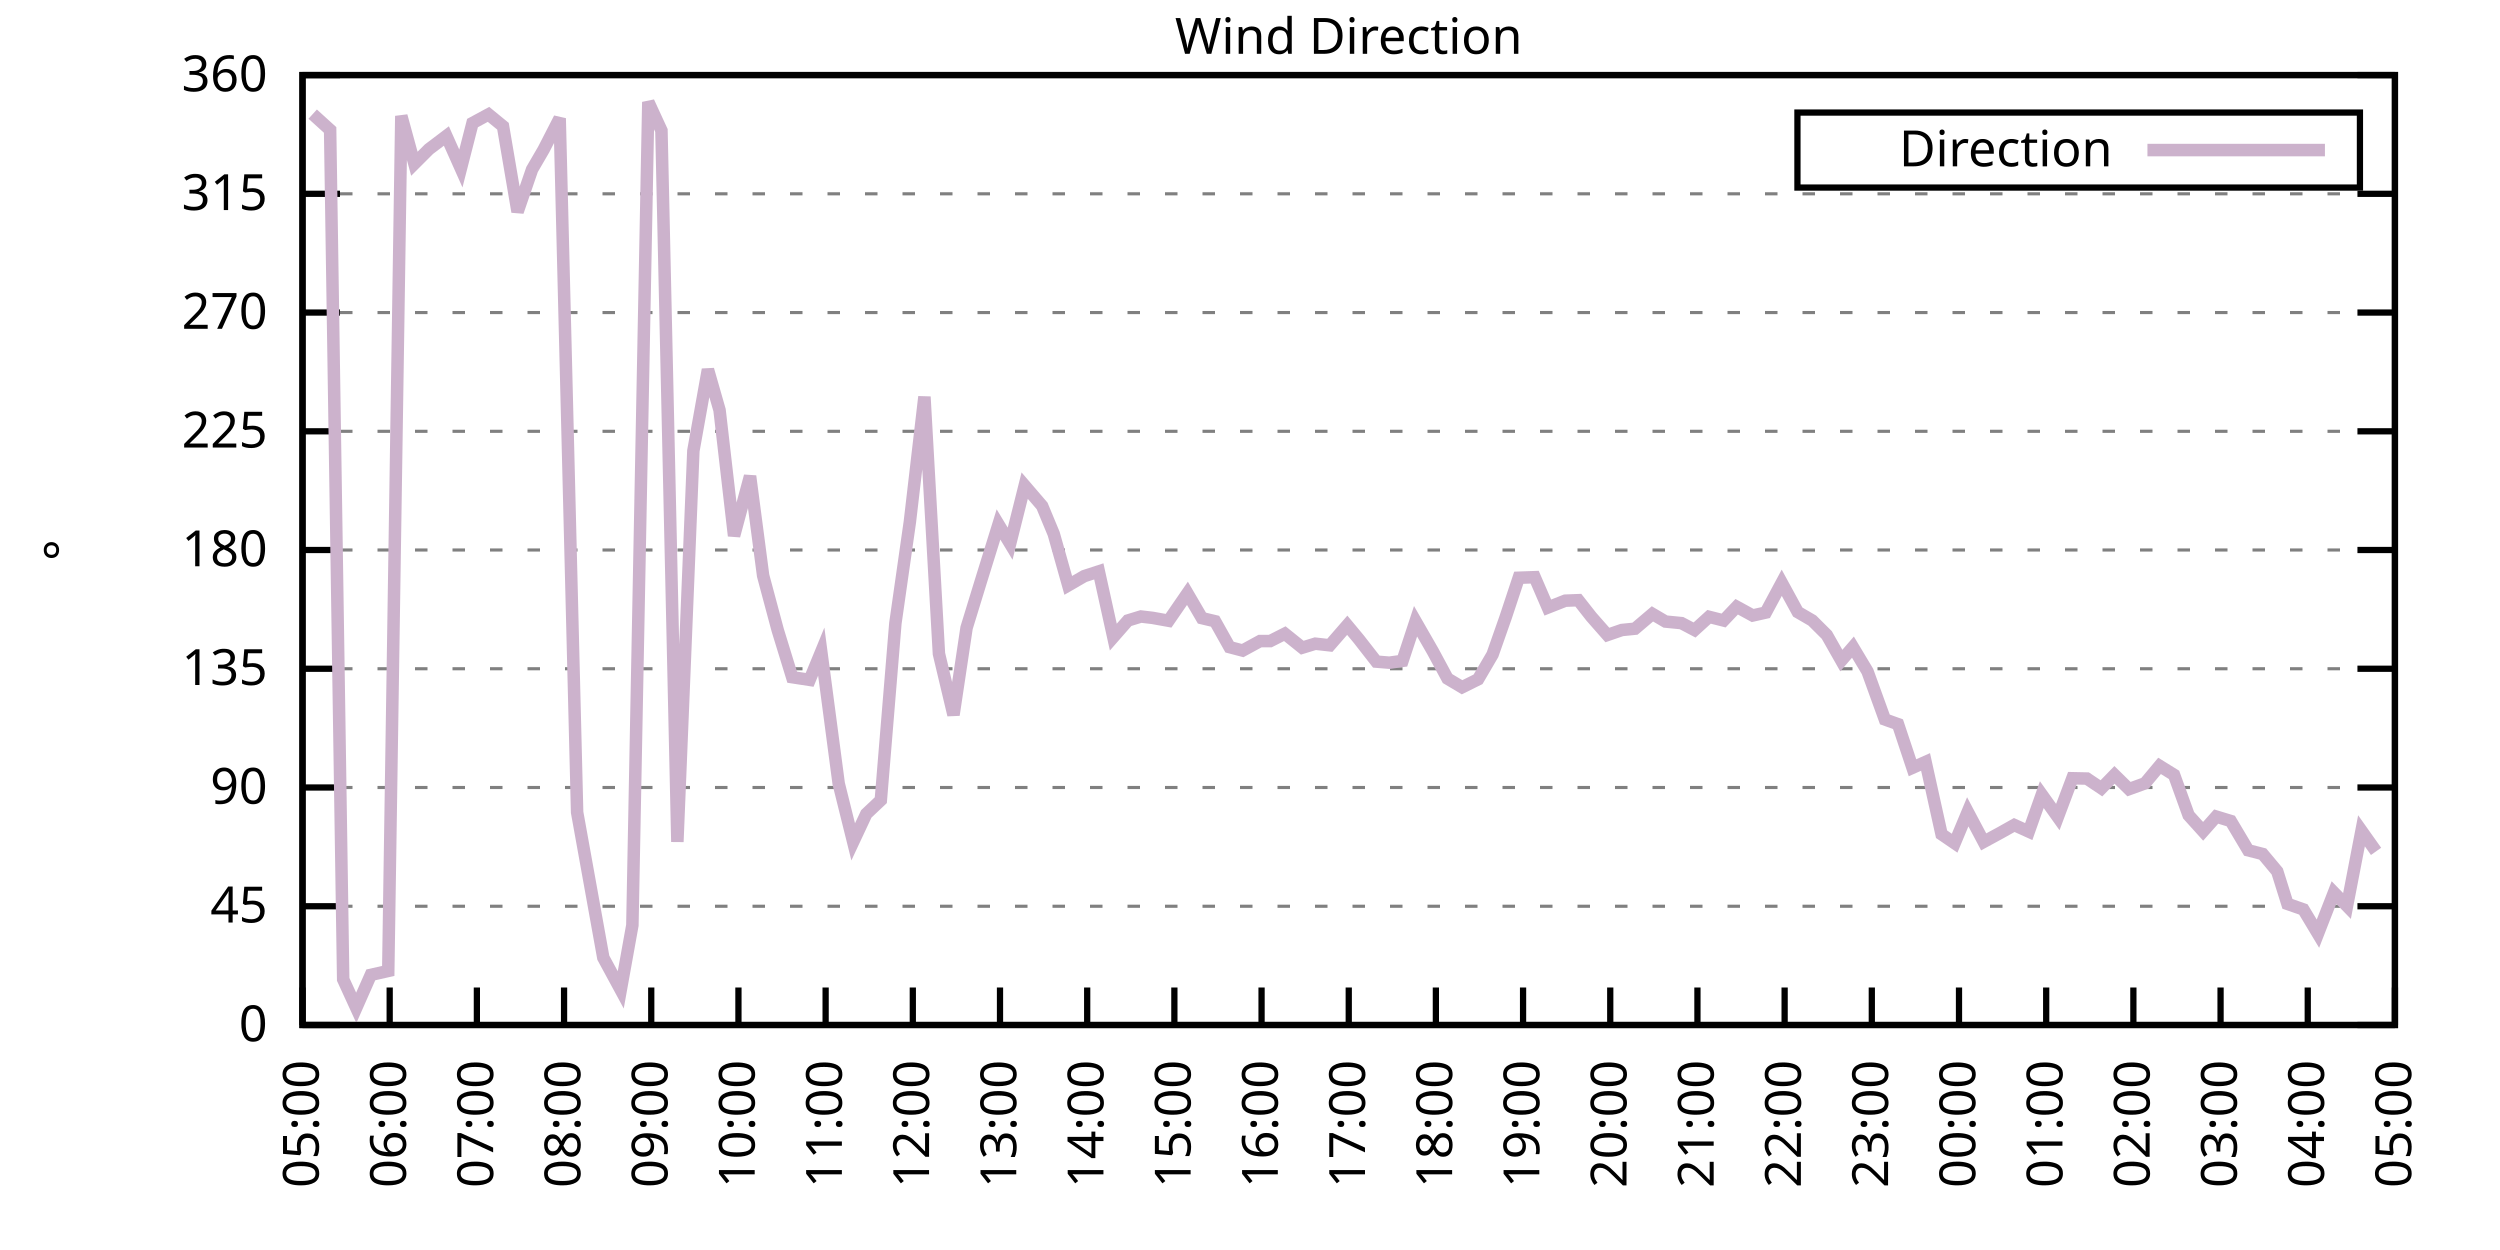
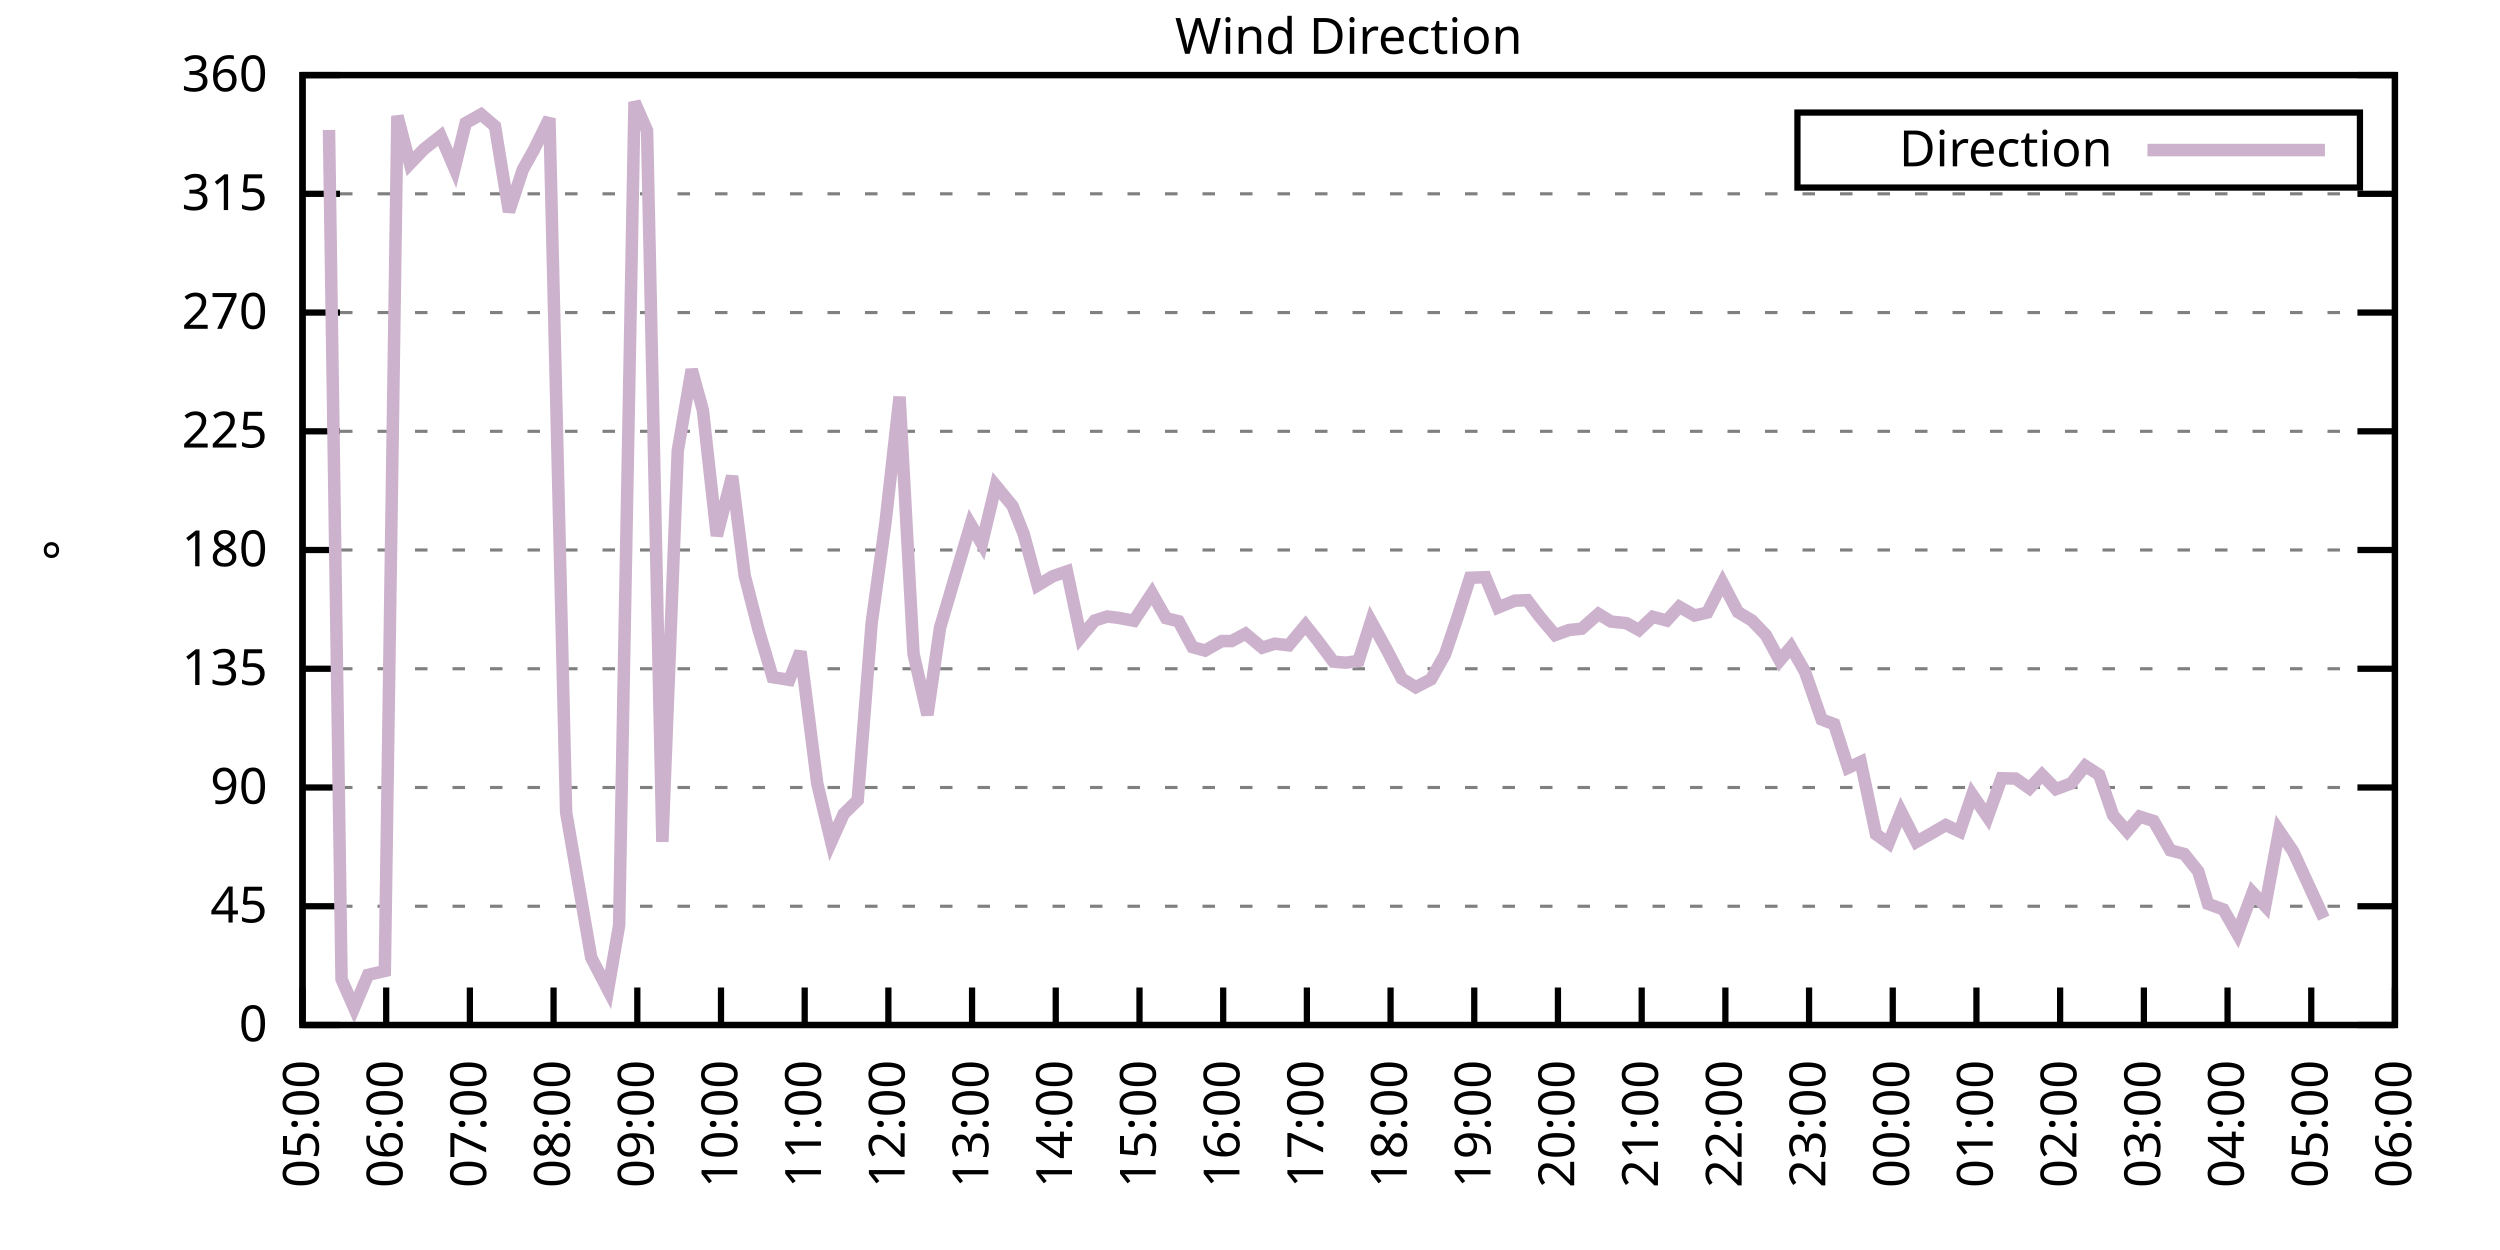
<svg xmlns="http://www.w3.org/2000/svg" xmlns:xlink="http://www.w3.org/1999/xlink" width="400" height="200" viewBox="0 0 400 200">
  <g id="gnuplot_canvas">
    <rect x="0" y="0" width="400" height="200" fill="none" />
    <defs>
      <circle id="gpDot" r="0.5" stroke-width="0.5" stroke="currentColor" />
      <path id="gpPt0" stroke-width="0.333" stroke="currentColor" d="M-1,0 h2 M0,-1 v2" />
      <path id="gpPt1" stroke-width="0.333" stroke="currentColor" d="M-1,-1 L1,1 M1,-1 L-1,1" />
      <path id="gpPt2" stroke-width="0.333" stroke="currentColor" d="M-1,0 L1,0 M0,-1 L0,1 M-1,-1 L1,1 M-1,1 L1,-1" />
      <rect id="gpPt3" stroke-width="0.333" stroke="currentColor" x="-1" y="-1" width="2" height="2" />
      <rect id="gpPt4" stroke-width="0.333" stroke="currentColor" fill="currentColor" x="-1" y="-1" width="2" height="2" />
      <circle id="gpPt5" stroke-width="0.333" stroke="currentColor" cx="0" cy="0" r="1" />
      <use xlink:href="#gpPt5" id="gpPt6" fill="currentColor" stroke="none" />
      <path id="gpPt7" stroke-width="0.333" stroke="currentColor" d="M0,-1.33 L-1.33,0.67 L1.33,0.67 z" />
      <use xlink:href="#gpPt7" id="gpPt8" fill="currentColor" stroke="none" />
      <use xlink:href="#gpPt7" id="gpPt9" stroke="currentColor" transform="rotate(180)" />
      <use xlink:href="#gpPt9" id="gpPt10" fill="currentColor" stroke="none" />
      <use xlink:href="#gpPt3" id="gpPt11" stroke="currentColor" transform="rotate(45)" />
      <use xlink:href="#gpPt11" id="gpPt12" fill="currentColor" stroke="none" />
      <path id="gpPt13" stroke-width="0.333" stroke="currentColor" d="M0,1.330 L1.265,0.411 L0.782,-1.067 L-0.782,-1.076 L-1.265,0.411 z" />
      <use xlink:href="#gpPt13" id="gpPt14" fill="currentColor" stroke="none" />
      <filter id="textbox" filterUnits="objectBoundingBox" x="0" y="0" height="1" width="1">
        <feFlood flood-color="white" flood-opacity="1" result="bgnd" />
        <feComposite in="SourceGraphic" in2="bgnd" operator="atop" />
      </filter>
      <filter id="greybox" filterUnits="objectBoundingBox" x="0" y="0" height="1" width="1">
        <feFlood flood-color="lightgrey" flood-opacity="1" result="grey" />
        <feComposite in="SourceGraphic" in2="grey" operator="atop" />
      </filter>
    </defs>
    <g fill="none" color="white" stroke="currentColor" stroke-width="1.00" stroke-linecap="butt" stroke-linejoin="miter">
</g>
    <g fill="none" color="black" stroke="currentColor" stroke-width="1.00" stroke-linecap="butt" stroke-linejoin="miter">
      <g stroke="none" shape-rendering="crispEdges">
        <polygon fill="rgb(255, 255, 255)" points="48.40,164.00 383.18,164.00 383.18,12.02 48.40,12.02 " />
      </g>
    </g>
    <g fill="none" color="black" stroke="currentColor" stroke-width="1.00" stroke-linecap="butt" stroke-linejoin="miter">
</g>
    <g fill="none" color="black" stroke="black" stroke-width="0.50" stroke-linecap="butt" stroke-linejoin="miter">
</g>
    <g fill="none" color="gray" stroke="currentColor" stroke-width="0.50" stroke-linecap="butt" stroke-linejoin="miter">
      <path stroke="gray" stroke-dasharray="2,4" class="gridline" d="M48.40,164.00 L383.19,164.00  " />
    </g>
    <g fill="none" color="gray" stroke="gray" stroke-width="1.00" stroke-linecap="butt" stroke-linejoin="miter">
</g>
    <g fill="none" color="black" stroke="currentColor" stroke-width="1.00" stroke-linecap="butt" stroke-linejoin="miter">
      <path stroke="black" d="M48.40,164.00 L54.40,164.00 M383.19,164.00 L377.19,164.00  " />
      <g transform="translate(42.80,166.60)" stroke="none" fill="black" font-family="Sans" font-size="8.00" text-anchor="end">
        <text>
          <tspan font-family="Sans"> 0</tspan>
        </text>
      </g>
    </g>
    <g fill="none" color="black" stroke="currentColor" stroke-width="1.00" stroke-linecap="butt" stroke-linejoin="miter">
</g>
    <g fill="none" color="black" stroke="black" stroke-width="0.50" stroke-linecap="butt" stroke-linejoin="miter">
</g>
    <g fill="none" color="gray" stroke="currentColor" stroke-width="0.50" stroke-linecap="butt" stroke-linejoin="miter">
      <path stroke="gray" stroke-dasharray="2,4" class="gridline" d="M48.40,145.00 L383.19,145.00  " />
    </g>
    <g fill="none" color="gray" stroke="gray" stroke-width="1.00" stroke-linecap="butt" stroke-linejoin="miter">
</g>
    <g fill="none" color="black" stroke="currentColor" stroke-width="1.00" stroke-linecap="butt" stroke-linejoin="miter">
      <path stroke="black" d="M48.40,145.00 L54.40,145.00 M383.19,145.00 L377.19,145.00  " />
      <g transform="translate(42.80,147.60)" stroke="none" fill="black" font-family="Sans" font-size="8.00" text-anchor="end">
        <text>
          <tspan font-family="Sans"> 45</tspan>
        </text>
      </g>
    </g>
    <g fill="none" color="black" stroke="currentColor" stroke-width="1.00" stroke-linecap="butt" stroke-linejoin="miter">
</g>
    <g fill="none" color="black" stroke="black" stroke-width="0.50" stroke-linecap="butt" stroke-linejoin="miter">
</g>
    <g fill="none" color="gray" stroke="currentColor" stroke-width="0.50" stroke-linecap="butt" stroke-linejoin="miter">
      <path stroke="gray" stroke-dasharray="2,4" class="gridline" d="M48.40,126.00 L383.19,126.00  " />
    </g>
    <g fill="none" color="gray" stroke="gray" stroke-width="1.00" stroke-linecap="butt" stroke-linejoin="miter">
</g>
    <g fill="none" color="black" stroke="currentColor" stroke-width="1.00" stroke-linecap="butt" stroke-linejoin="miter">
      <path stroke="black" d="M48.40,126.00 L54.40,126.00 M383.19,126.00 L377.19,126.00  " />
      <g transform="translate(42.80,128.60)" stroke="none" fill="black" font-family="Sans" font-size="8.00" text-anchor="end">
        <text>
          <tspan font-family="Sans"> 90</tspan>
        </text>
      </g>
    </g>
    <g fill="none" color="black" stroke="currentColor" stroke-width="1.00" stroke-linecap="butt" stroke-linejoin="miter">
</g>
    <g fill="none" color="black" stroke="black" stroke-width="0.50" stroke-linecap="butt" stroke-linejoin="miter">
</g>
    <g fill="none" color="gray" stroke="currentColor" stroke-width="0.50" stroke-linecap="butt" stroke-linejoin="miter">
      <path stroke="gray" stroke-dasharray="2,4" class="gridline" d="M48.40,107.00 L383.19,107.00  " />
    </g>
    <g fill="none" color="gray" stroke="gray" stroke-width="1.00" stroke-linecap="butt" stroke-linejoin="miter">
</g>
    <g fill="none" color="black" stroke="currentColor" stroke-width="1.00" stroke-linecap="butt" stroke-linejoin="miter">
      <path stroke="black" d="M48.40,107.00 L54.40,107.00 M383.19,107.00 L377.19,107.00  " />
      <g transform="translate(42.80,109.60)" stroke="none" fill="black" font-family="Sans" font-size="8.00" text-anchor="end">
        <text>
          <tspan font-family="Sans"> 135</tspan>
        </text>
      </g>
    </g>
    <g fill="none" color="black" stroke="currentColor" stroke-width="1.00" stroke-linecap="butt" stroke-linejoin="miter">
</g>
    <g fill="none" color="black" stroke="black" stroke-width="0.50" stroke-linecap="butt" stroke-linejoin="miter">
</g>
    <g fill="none" color="gray" stroke="currentColor" stroke-width="0.50" stroke-linecap="butt" stroke-linejoin="miter">
      <path stroke="gray" stroke-dasharray="2,4" class="gridline" d="M48.40,88.00 L383.19,88.00  " />
    </g>
    <g fill="none" color="gray" stroke="gray" stroke-width="1.00" stroke-linecap="butt" stroke-linejoin="miter">
</g>
    <g fill="none" color="black" stroke="currentColor" stroke-width="1.00" stroke-linecap="butt" stroke-linejoin="miter">
      <path stroke="black" d="M48.40,88.00 L54.40,88.00 M383.19,88.00 L377.19,88.00  " />
      <g transform="translate(42.80,90.60)" stroke="none" fill="black" font-family="Sans" font-size="8.00" text-anchor="end">
        <text>
          <tspan font-family="Sans"> 180</tspan>
        </text>
      </g>
    </g>
    <g fill="none" color="black" stroke="currentColor" stroke-width="1.00" stroke-linecap="butt" stroke-linejoin="miter">
</g>
    <g fill="none" color="black" stroke="black" stroke-width="0.50" stroke-linecap="butt" stroke-linejoin="miter">
</g>
    <g fill="none" color="gray" stroke="currentColor" stroke-width="0.50" stroke-linecap="butt" stroke-linejoin="miter">
      <path stroke="gray" stroke-dasharray="2,4" class="gridline" d="M48.40,69.01 L383.19,69.01  " />
    </g>
    <g fill="none" color="gray" stroke="gray" stroke-width="1.00" stroke-linecap="butt" stroke-linejoin="miter">
</g>
    <g fill="none" color="black" stroke="currentColor" stroke-width="1.00" stroke-linecap="butt" stroke-linejoin="miter">
      <path stroke="black" d="M48.40,69.01 L54.40,69.01 M383.19,69.01 L377.19,69.01  " />
      <g transform="translate(42.80,71.61)" stroke="none" fill="black" font-family="Sans" font-size="8.00" text-anchor="end">
        <text>
          <tspan font-family="Sans"> 225</tspan>
        </text>
      </g>
    </g>
    <g fill="none" color="black" stroke="currentColor" stroke-width="1.00" stroke-linecap="butt" stroke-linejoin="miter">
</g>
    <g fill="none" color="black" stroke="black" stroke-width="0.50" stroke-linecap="butt" stroke-linejoin="miter">
</g>
    <g fill="none" color="gray" stroke="currentColor" stroke-width="0.50" stroke-linecap="butt" stroke-linejoin="miter">
      <path stroke="gray" stroke-dasharray="2,4" class="gridline" d="M48.40,50.01 L383.19,50.01  " />
    </g>
    <g fill="none" color="gray" stroke="gray" stroke-width="1.00" stroke-linecap="butt" stroke-linejoin="miter">
</g>
    <g fill="none" color="black" stroke="currentColor" stroke-width="1.00" stroke-linecap="butt" stroke-linejoin="miter">
      <path stroke="black" d="M48.40,50.01 L54.40,50.01 M383.19,50.01 L377.19,50.01  " />
      <g transform="translate(42.80,52.61)" stroke="none" fill="black" font-family="Sans" font-size="8.00" text-anchor="end">
        <text>
          <tspan font-family="Sans"> 270</tspan>
        </text>
      </g>
    </g>
    <g fill="none" color="black" stroke="currentColor" stroke-width="1.00" stroke-linecap="butt" stroke-linejoin="miter">
</g>
    <g fill="none" color="black" stroke="black" stroke-width="0.50" stroke-linecap="butt" stroke-linejoin="miter">
</g>
    <g fill="none" color="gray" stroke="currentColor" stroke-width="0.50" stroke-linecap="butt" stroke-linejoin="miter">
      <path stroke="gray" stroke-dasharray="2,4" class="gridline" d="M48.40,31.01 L383.19,31.01  " />
    </g>
    <g fill="none" color="gray" stroke="gray" stroke-width="1.00" stroke-linecap="butt" stroke-linejoin="miter">
</g>
    <g fill="none" color="black" stroke="currentColor" stroke-width="1.00" stroke-linecap="butt" stroke-linejoin="miter">
      <path stroke="black" d="M48.40,31.01 L54.40,31.01 M383.19,31.01 L377.19,31.01  " />
      <g transform="translate(42.80,33.61)" stroke="none" fill="black" font-family="Sans" font-size="8.00" text-anchor="end">
        <text>
          <tspan font-family="Sans"> 315</tspan>
        </text>
      </g>
    </g>
    <g fill="none" color="black" stroke="currentColor" stroke-width="1.00" stroke-linecap="butt" stroke-linejoin="miter">
</g>
    <g fill="none" color="black" stroke="black" stroke-width="0.50" stroke-linecap="butt" stroke-linejoin="miter">
</g>
    <g fill="none" color="gray" stroke="currentColor" stroke-width="0.50" stroke-linecap="butt" stroke-linejoin="miter">
      <path stroke="gray" stroke-dasharray="2,4" class="gridline" d="M48.40,12.01 L383.19,12.01  " />
    </g>
    <g fill="none" color="gray" stroke="gray" stroke-width="1.00" stroke-linecap="butt" stroke-linejoin="miter">
</g>
    <g fill="none" color="black" stroke="currentColor" stroke-width="1.00" stroke-linecap="butt" stroke-linejoin="miter">
      <path stroke="black" d="M48.40,12.01 L54.40,12.01 M383.19,12.01 L377.19,12.01  " />
      <g transform="translate(42.80,14.61)" stroke="none" fill="black" font-family="Sans" font-size="8.00" text-anchor="end">
        <text>
          <tspan font-family="Sans"> 360</tspan>
        </text>
      </g>
    </g>
    <g fill="none" color="black" stroke="currentColor" stroke-width="1.00" stroke-linecap="butt" stroke-linejoin="miter">
      <path stroke="black" d="M48.40,164.00 L48.40,158.00  " />
      <g transform="translate(51.00,169.60) rotate(270.00)" stroke="none" fill="black" font-family="Sans" font-size="8.00" text-anchor="end">
        <text>
          <tspan font-family="Sans">05:00</tspan>
        </text>
      </g>
    </g>
    <g fill="none" color="black" stroke="currentColor" stroke-width="1.00" stroke-linecap="butt" stroke-linejoin="miter">
-       <path stroke="black" d="M62.35,164.00 L62.35,158.00  " />
-       <g transform="translate(64.95,169.60) rotate(270.00)" stroke="none" fill="black" font-family="Sans" font-size="8.00" text-anchor="end">
+       <path stroke="black" d="M61.79,164.00 L61.79,158.00  " />
+       <g transform="translate(64.39,169.60) rotate(270.00)" stroke="none" fill="black" font-family="Sans" font-size="8.00" text-anchor="end">
        <text>
          <tspan font-family="Sans">06:00</tspan>
        </text>
      </g>
    </g>
    <g fill="none" color="black" stroke="currentColor" stroke-width="1.00" stroke-linecap="butt" stroke-linejoin="miter">
-       <path stroke="black" d="M76.30,164.00 L76.30,158.00  " />
-       <g transform="translate(78.90,169.60) rotate(270.00)" stroke="none" fill="black" font-family="Sans" font-size="8.00" text-anchor="end">
+       <path stroke="black" d="M75.18,164.00 L75.18,158.00  " />
+       <g transform="translate(77.78,169.60) rotate(270.00)" stroke="none" fill="black" font-family="Sans" font-size="8.00" text-anchor="end">
        <text>
          <tspan font-family="Sans">07:00</tspan>
        </text>
      </g>
    </g>
    <g fill="none" color="black" stroke="currentColor" stroke-width="1.00" stroke-linecap="butt" stroke-linejoin="miter">
-       <path stroke="black" d="M90.25,164.00 L90.25,158.00  " />
-       <g transform="translate(92.85,169.60) rotate(270.00)" stroke="none" fill="black" font-family="Sans" font-size="8.00" text-anchor="end">
+       <path stroke="black" d="M88.57,164.00 L88.57,158.00  " />
+       <g transform="translate(91.17,169.60) rotate(270.00)" stroke="none" fill="black" font-family="Sans" font-size="8.00" text-anchor="end">
        <text>
          <tspan font-family="Sans">08:00</tspan>
        </text>
      </g>
    </g>
    <g fill="none" color="black" stroke="currentColor" stroke-width="1.00" stroke-linecap="butt" stroke-linejoin="miter">
-       <path stroke="black" d="M104.20,164.00 L104.20,158.00  " />
-       <g transform="translate(106.80,169.60) rotate(270.00)" stroke="none" fill="black" font-family="Sans" font-size="8.00" text-anchor="end">
+       <path stroke="black" d="M101.97,164.00 L101.97,158.00  " />
+       <g transform="translate(104.57,169.60) rotate(270.00)" stroke="none" fill="black" font-family="Sans" font-size="8.00" text-anchor="end">
        <text>
          <tspan font-family="Sans">09:00</tspan>
        </text>
      </g>
    </g>
    <g fill="none" color="black" stroke="currentColor" stroke-width="1.00" stroke-linecap="butt" stroke-linejoin="miter">
-       <path stroke="black" d="M118.15,164.00 L118.15,158.00  " />
-       <g transform="translate(120.75,169.60) rotate(270.00)" stroke="none" fill="black" font-family="Sans" font-size="8.00" text-anchor="end">
+       <path stroke="black" d="M115.36,164.00 L115.36,158.00  " />
+       <g transform="translate(117.96,169.60) rotate(270.00)" stroke="none" fill="black" font-family="Sans" font-size="8.00" text-anchor="end">
        <text>
          <tspan font-family="Sans">10:00</tspan>
        </text>
      </g>
    </g>
    <g fill="none" color="black" stroke="currentColor" stroke-width="1.00" stroke-linecap="butt" stroke-linejoin="miter">
-       <path stroke="black" d="M132.10,164.00 L132.10,158.00  " />
-       <g transform="translate(134.70,169.60) rotate(270.00)" stroke="none" fill="black" font-family="Sans" font-size="8.00" text-anchor="end">
+       <path stroke="black" d="M128.75,164.00 L128.75,158.00  " />
+       <g transform="translate(131.35,169.60) rotate(270.00)" stroke="none" fill="black" font-family="Sans" font-size="8.00" text-anchor="end">
        <text>
          <tspan font-family="Sans">11:00</tspan>
        </text>
      </g>
    </g>
    <g fill="none" color="black" stroke="currentColor" stroke-width="1.00" stroke-linecap="butt" stroke-linejoin="miter">
-       <path stroke="black" d="M146.05,164.00 L146.05,158.00  " />
-       <g transform="translate(148.65,169.60) rotate(270.00)" stroke="none" fill="black" font-family="Sans" font-size="8.00" text-anchor="end">
+       <path stroke="black" d="M142.14,164.00 L142.14,158.00  " />
+       <g transform="translate(144.74,169.60) rotate(270.00)" stroke="none" fill="black" font-family="Sans" font-size="8.00" text-anchor="end">
        <text>
          <tspan font-family="Sans">12:00</tspan>
        </text>
      </g>
    </g>
    <g fill="none" color="black" stroke="currentColor" stroke-width="1.00" stroke-linecap="butt" stroke-linejoin="miter">
-       <path stroke="black" d="M160.00,164.00 L160.00,158.00  " />
-       <g transform="translate(162.60,169.60) rotate(270.00)" stroke="none" fill="black" font-family="Sans" font-size="8.00" text-anchor="end">
+       <path stroke="black" d="M155.53,164.00 L155.53,158.00  " />
+       <g transform="translate(158.13,169.60) rotate(270.00)" stroke="none" fill="black" font-family="Sans" font-size="8.00" text-anchor="end">
        <text>
          <tspan font-family="Sans">13:00</tspan>
        </text>
      </g>
    </g>
    <g fill="none" color="black" stroke="currentColor" stroke-width="1.00" stroke-linecap="butt" stroke-linejoin="miter">
-       <path stroke="black" d="M173.95,164.00 L173.95,158.00  " />
-       <g transform="translate(176.55,169.60) rotate(270.00)" stroke="none" fill="black" font-family="Sans" font-size="8.00" text-anchor="end">
+       <path stroke="black" d="M168.92,164.00 L168.92,158.00  " />
+       <g transform="translate(171.52,169.60) rotate(270.00)" stroke="none" fill="black" font-family="Sans" font-size="8.00" text-anchor="end">
        <text>
          <tspan font-family="Sans">14:00</tspan>
        </text>
      </g>
    </g>
    <g fill="none" color="black" stroke="currentColor" stroke-width="1.00" stroke-linecap="butt" stroke-linejoin="miter">
-       <path stroke="black" d="M187.90,164.00 L187.90,158.00  " />
-       <g transform="translate(190.50,169.60) rotate(270.00)" stroke="none" fill="black" font-family="Sans" font-size="8.00" text-anchor="end">
+       <path stroke="black" d="M182.32,164.00 L182.32,158.00  " />
+       <g transform="translate(184.92,169.60) rotate(270.00)" stroke="none" fill="black" font-family="Sans" font-size="8.00" text-anchor="end">
        <text>
          <tspan font-family="Sans">15:00</tspan>
        </text>
      </g>
    </g>
    <g fill="none" color="black" stroke="currentColor" stroke-width="1.00" stroke-linecap="butt" stroke-linejoin="miter">
-       <path stroke="black" d="M201.85,164.00 L201.85,158.00  " />
-       <g transform="translate(204.45,169.60) rotate(270.00)" stroke="none" fill="black" font-family="Sans" font-size="8.00" text-anchor="end">
+       <path stroke="black" d="M195.71,164.00 L195.71,158.00  " />
+       <g transform="translate(198.31,169.60) rotate(270.00)" stroke="none" fill="black" font-family="Sans" font-size="8.00" text-anchor="end">
        <text>
          <tspan font-family="Sans">16:00</tspan>
        </text>
      </g>
    </g>
    <g fill="none" color="black" stroke="currentColor" stroke-width="1.00" stroke-linecap="butt" stroke-linejoin="miter">
-       <path stroke="black" d="M215.80,164.00 L215.80,158.00  " />
-       <g transform="translate(218.40,169.60) rotate(270.00)" stroke="none" fill="black" font-family="Sans" font-size="8.00" text-anchor="end">
+       <path stroke="black" d="M209.10,164.00 L209.10,158.00  " />
+       <g transform="translate(211.70,169.60) rotate(270.00)" stroke="none" fill="black" font-family="Sans" font-size="8.00" text-anchor="end">
        <text>
          <tspan font-family="Sans">17:00</tspan>
        </text>
      </g>
    </g>
    <g fill="none" color="black" stroke="currentColor" stroke-width="1.00" stroke-linecap="butt" stroke-linejoin="miter">
-       <path stroke="black" d="M229.74,164.00 L229.74,158.00  " />
-       <g transform="translate(232.34,169.60) rotate(270.00)" stroke="none" fill="black" font-family="Sans" font-size="8.00" text-anchor="end">
+       <path stroke="black" d="M222.49,164.00 L222.49,158.00  " />
+       <g transform="translate(225.09,169.60) rotate(270.00)" stroke="none" fill="black" font-family="Sans" font-size="8.00" text-anchor="end">
        <text>
          <tspan font-family="Sans">18:00</tspan>
        </text>
      </g>
    </g>
    <g fill="none" color="black" stroke="currentColor" stroke-width="1.00" stroke-linecap="butt" stroke-linejoin="miter">
-       <path stroke="black" d="M243.69,164.00 L243.69,158.00  " />
-       <g transform="translate(246.29,169.60) rotate(270.00)" stroke="none" fill="black" font-family="Sans" font-size="8.00" text-anchor="end">
+       <path stroke="black" d="M235.88,164.00 L235.88,158.00  " />
+       <g transform="translate(238.48,169.60) rotate(270.00)" stroke="none" fill="black" font-family="Sans" font-size="8.00" text-anchor="end">
        <text>
          <tspan font-family="Sans">19:00</tspan>
        </text>
      </g>
    </g>
    <g fill="none" color="black" stroke="currentColor" stroke-width="1.00" stroke-linecap="butt" stroke-linejoin="miter">
-       <path stroke="black" d="M257.64,164.00 L257.64,158.00  " />
-       <g transform="translate(260.24,169.60) rotate(270.00)" stroke="none" fill="black" font-family="Sans" font-size="8.00" text-anchor="end">
+       <path stroke="black" d="M249.27,164.00 L249.27,158.00  " />
+       <g transform="translate(251.87,169.60) rotate(270.00)" stroke="none" fill="black" font-family="Sans" font-size="8.00" text-anchor="end">
        <text>
          <tspan font-family="Sans">20:00</tspan>
        </text>
      </g>
    </g>
    <g fill="none" color="black" stroke="currentColor" stroke-width="1.00" stroke-linecap="butt" stroke-linejoin="miter">
-       <path stroke="black" d="M271.59,164.00 L271.59,158.00  " />
-       <g transform="translate(274.19,169.60) rotate(270.00)" stroke="none" fill="black" font-family="Sans" font-size="8.00" text-anchor="end">
+       <path stroke="black" d="M262.67,164.00 L262.67,158.00  " />
+       <g transform="translate(265.27,169.60) rotate(270.00)" stroke="none" fill="black" font-family="Sans" font-size="8.00" text-anchor="end">
        <text>
          <tspan font-family="Sans">21:00</tspan>
        </text>
      </g>
    </g>
    <g fill="none" color="black" stroke="currentColor" stroke-width="1.00" stroke-linecap="butt" stroke-linejoin="miter">
-       <path stroke="black" d="M285.54,164.00 L285.54,158.00  " />
-       <g transform="translate(288.14,169.60) rotate(270.00)" stroke="none" fill="black" font-family="Sans" font-size="8.00" text-anchor="end">
+       <path stroke="black" d="M276.06,164.00 L276.06,158.00  " />
+       <g transform="translate(278.66,169.60) rotate(270.00)" stroke="none" fill="black" font-family="Sans" font-size="8.00" text-anchor="end">
        <text>
          <tspan font-family="Sans">22:00</tspan>
        </text>
      </g>
    </g>
    <g fill="none" color="black" stroke="currentColor" stroke-width="1.00" stroke-linecap="butt" stroke-linejoin="miter">
-       <path stroke="black" d="M299.49,164.00 L299.49,158.00  " />
-       <g transform="translate(302.09,169.60) rotate(270.00)" stroke="none" fill="black" font-family="Sans" font-size="8.00" text-anchor="end">
+       <path stroke="black" d="M289.45,164.00 L289.45,158.00  " />
+       <g transform="translate(292.05,169.60) rotate(270.00)" stroke="none" fill="black" font-family="Sans" font-size="8.00" text-anchor="end">
        <text>
          <tspan font-family="Sans">23:00</tspan>
        </text>
      </g>
    </g>
    <g fill="none" color="black" stroke="currentColor" stroke-width="1.00" stroke-linecap="butt" stroke-linejoin="miter">
-       <path stroke="black" d="M313.44,164.00 L313.44,158.00  " />
-       <g transform="translate(316.04,169.60) rotate(270.00)" stroke="none" fill="black" font-family="Sans" font-size="8.00" text-anchor="end">
+       <path stroke="black" d="M302.84,164.00 L302.84,158.00  " />
+       <g transform="translate(305.44,169.60) rotate(270.00)" stroke="none" fill="black" font-family="Sans" font-size="8.00" text-anchor="end">
        <text>
          <tspan font-family="Sans">00:00</tspan>
        </text>
      </g>
    </g>
    <g fill="none" color="black" stroke="currentColor" stroke-width="1.00" stroke-linecap="butt" stroke-linejoin="miter">
-       <path stroke="black" d="M327.39,164.00 L327.39,158.00  " />
-       <g transform="translate(329.99,169.60) rotate(270.00)" stroke="none" fill="black" font-family="Sans" font-size="8.00" text-anchor="end">
+       <path stroke="black" d="M316.23,164.00 L316.23,158.00  " />
+       <g transform="translate(318.83,169.60) rotate(270.00)" stroke="none" fill="black" font-family="Sans" font-size="8.00" text-anchor="end">
        <text>
          <tspan font-family="Sans">01:00</tspan>
        </text>
      </g>
    </g>
    <g fill="none" color="black" stroke="currentColor" stroke-width="1.00" stroke-linecap="butt" stroke-linejoin="miter">
-       <path stroke="black" d="M341.34,164.00 L341.34,158.00  " />
-       <g transform="translate(343.94,169.60) rotate(270.00)" stroke="none" fill="black" font-family="Sans" font-size="8.00" text-anchor="end">
+       <path stroke="black" d="M329.62,164.00 L329.62,158.00  " />
+       <g transform="translate(332.22,169.60) rotate(270.00)" stroke="none" fill="black" font-family="Sans" font-size="8.00" text-anchor="end">
        <text>
          <tspan font-family="Sans">02:00</tspan>
        </text>
      </g>
    </g>
    <g fill="none" color="black" stroke="currentColor" stroke-width="1.00" stroke-linecap="butt" stroke-linejoin="miter">
-       <path stroke="black" d="M355.29,164.00 L355.29,158.00  " />
-       <g transform="translate(357.89,169.60) rotate(270.00)" stroke="none" fill="black" font-family="Sans" font-size="8.00" text-anchor="end">
+       <path stroke="black" d="M343.02,164.00 L343.02,158.00  " />
+       <g transform="translate(345.62,169.60) rotate(270.00)" stroke="none" fill="black" font-family="Sans" font-size="8.00" text-anchor="end">
        <text>
          <tspan font-family="Sans">03:00</tspan>
        </text>
      </g>
    </g>
    <g fill="none" color="black" stroke="currentColor" stroke-width="1.00" stroke-linecap="butt" stroke-linejoin="miter">
-       <path stroke="black" d="M369.24,164.00 L369.24,158.00  " />
-       <g transform="translate(371.84,169.60) rotate(270.00)" stroke="none" fill="black" font-family="Sans" font-size="8.00" text-anchor="end">
+       <path stroke="black" d="M356.41,164.00 L356.41,158.00  " />
+       <g transform="translate(359.01,169.60) rotate(270.00)" stroke="none" fill="black" font-family="Sans" font-size="8.00" text-anchor="end">
        <text>
          <tspan font-family="Sans">04:00</tspan>
+         </text>
+       </g>
+     </g>
+     <g fill="none" color="black" stroke="currentColor" stroke-width="1.00" stroke-linecap="butt" stroke-linejoin="miter">
+       <path stroke="black" d="M369.80,164.00 L369.80,158.00  " />
+       <g transform="translate(372.40,169.60) rotate(270.00)" stroke="none" fill="black" font-family="Sans" font-size="8.00" text-anchor="end">
+         <text>
+           <tspan font-family="Sans">05:00</tspan>
        </text>
      </g>
    </g>
    <g fill="none" color="black" stroke="currentColor" stroke-width="1.00" stroke-linecap="butt" stroke-linejoin="miter">
      <path stroke="black" d="M383.19,164.00 L383.19,158.00  " />
      <g transform="translate(385.79,169.60) rotate(270.00)" stroke="none" fill="black" font-family="Sans" font-size="8.00" text-anchor="end">
        <text>
-           <tspan font-family="Sans">05:00</tspan>
+           <tspan font-family="Sans">06:00</tspan>
        </text>
      </g>
    </g>
    <g fill="none" color="black" stroke="currentColor" stroke-width="1.00" stroke-linecap="butt" stroke-linejoin="miter">
</g>
    <g fill="none" color="black" stroke="currentColor" stroke-width="1.00" stroke-linecap="butt" stroke-linejoin="miter">
      <path stroke="black" d="M48.40,12.01 L48.40,164.00 L383.19,164.00 L383.19,12.01 L48.40,12.01 Z  " />
    </g>
    <g fill="none" color="black" stroke="currentColor" stroke-width="1.00" stroke-linecap="butt" stroke-linejoin="miter">
</g>
    <g fill="none" color="black" stroke="currentColor" stroke-width="1.00" stroke-linecap="butt" stroke-linejoin="miter">
      <path stroke="black" d="M287.59,30.01 L287.59,18.01 L377.59,18.01 L377.59,30.01 L287.59,30.01 Z  " />
    </g>
    <g id="Wind_direction_plot_1">
      <g fill="none" color="white" stroke="black" stroke-width="2.00" stroke-linecap="butt" stroke-linejoin="miter">
</g>
      <g fill="none" color="black" stroke="currentColor" stroke-width="2.00" stroke-linecap="butt" stroke-linejoin="miter">
        <g transform="translate(337.99,26.61)" stroke="none" fill="black" font-family="Sans" font-size="8.00" text-anchor="end">
          <text>
            <tspan font-family="Sans">Direction</tspan>
          </text>
        </g>
      </g>
      <g fill="none" color="black" stroke="currentColor" stroke-width="2.00" stroke-linecap="butt" stroke-linejoin="miter">
-         <path stroke="rgb(204, 178, 204)" d="M343.59,24.01 L371.99,24.01 M50.03,18.26 L52.82,20.79 L54.91,156.70 L57.00,161.26 L59.33,155.98 L62.12,155.35   L64.21,18.55 L66.30,26.20 L68.63,23.87 L71.42,21.76 L73.74,26.96 L75.60,19.69 L78.16,18.30 L80.48,20.20   L82.81,33.88 L85.13,27.12 L86.99,23.92 L89.55,18.93 L92.34,129.97 L96.53,153.23 L99.32,158.38 L101.18,148.04   L103.73,16.32 L105.83,20.88 L108.38,134.70 L110.94,72.13 L113.27,59.13 L115.13,65.63 L117.45,85.73 L120.01,76.18   L122.10,92.10 L124.43,100.80 L126.75,108.35 L129.54,108.78 L131.40,104.26 L134.19,125.37 L136.51,134.70 L138.61,130.22   L140.93,128.03 L143.26,99.74 L145.58,83.49 L147.91,63.48 L150.23,104.60 L152.56,114.39 L154.65,100.46 L156.97,92.90   L159.76,83.91 L161.62,86.99 L163.95,77.70 L166.74,80.95 L168.60,85.43 L170.92,93.66 L173.48,92.18 L175.81,91.42   L178.13,101.94 L180.46,99.28 L182.55,98.64 L184.41,98.86 L186.97,99.32 L189.99,94.93 L192.31,98.90 L194.41,99.40   L196.73,103.54 L198.82,104.09 L201.61,102.57 L203.24,102.57 L205.57,101.39 L208.36,103.63 L210.45,102.99 L212.77,103.25   L215.56,100.04 L217.42,102.28 L220.21,105.86 L222.30,106.03 L224.40,105.74 L226.49,99.40 L229.28,104.26 L231.60,108.57   L233.93,109.96 L236.49,108.69 L238.81,104.72 L240.90,98.77 L243.00,92.44 L245.55,92.35 L247.65,97.21 L250.44,96.11   L252.53,96.03 L254.62,98.69 L257.18,101.60 L259.50,100.80 L261.60,100.59 L264.39,98.22 L266.48,99.45 L269.04,99.70   L271.13,100.80 L273.45,98.69 L275.78,99.28 L277.87,97.08 L280.43,98.48 L282.52,98.01 L285.08,93.24 L287.64,97.93   L289.96,99.28 L292.29,101.60 L294.61,105.69 L296.47,103.54 L298.80,107.43 L301.58,115.11 L303.68,115.87 L306.00,122.84   L308.09,121.91 L310.65,133.48 L312.74,134.91 L314.84,129.89 L317.39,134.70 L320.18,133.18 L322.28,132.00 L324.60,133.05   L326.69,127.14 L329.25,130.73 L331.58,124.52 L333.90,124.57 L336.23,126.13 L338.32,123.98 L340.64,126.26 L343.20,125.33   L345.53,122.54 L347.85,123.98 L350.18,130.44 L352.50,133.01 L354.59,130.65 L356.92,131.36 L359.71,136.05 L362.03,136.64   L364.36,139.43 L365.99,144.62 L368.54,145.51 L370.87,149.39 L373.43,142.81 L375.52,144.96 L377.84,132.93 L380.17,136.22    " />
+         <path stroke="rgb(204, 178, 204)" d="M343.59,24.01 L371.99,24.01 M52.64,20.79 L54.65,156.70 L56.66,161.26 L58.89,155.98 L61.57,155.35 L63.58,18.55   L65.59,26.20 L67.82,23.87 L70.50,21.76 L72.73,26.96 L74.51,19.69 L76.97,18.30 L79.20,20.20 L81.43,33.88   L83.66,27.12 L85.45,23.92 L87.91,18.93 L90.58,129.97 L94.60,153.23 L97.28,158.38 L99.06,148.04 L101.52,16.32   L103.53,20.88 L105.98,134.70 L108.44,72.13 L110.67,59.13 L112.46,65.63 L114.69,85.73 L117.14,76.18 L119.15,92.10   L121.38,100.80 L123.62,108.35 L126.29,108.78 L128.08,104.26 L130.76,125.37 L132.99,134.70 L135.00,130.22 L137.23,128.03   L139.46,99.74 L141.69,83.49 L143.93,63.48 L146.16,104.60 L148.39,114.39 L150.40,100.46 L152.63,92.90 L155.31,83.91   L157.10,86.99 L159.33,77.70 L162.01,80.95 L163.79,85.43 L166.02,93.66 L168.48,92.18 L170.71,91.42 L172.94,101.94   L175.17,99.28 L177.18,98.64 L178.97,98.86 L181.42,99.32 L184.32,94.93 L186.56,98.90 L188.57,99.40 L190.80,103.54   L192.81,104.09 L195.48,102.57 L197.05,102.57 L199.28,101.39 L201.96,103.63 L203.97,102.99 L206.20,103.25 L208.88,100.04   L210.66,102.28 L213.34,105.86 L215.35,106.03 L217.36,105.74 L219.37,99.40 L222.04,104.26 L224.28,108.57 L226.51,109.96   L228.96,108.69 L231.20,104.72 L233.20,98.77 L235.21,92.44 L237.67,92.35 L239.68,97.21 L242.36,96.11 L244.36,96.03   L246.37,98.69 L248.83,101.60 L251.06,100.80 L253.07,100.59 L255.75,98.22 L257.76,99.45 L260.21,99.70 L262.22,100.80   L264.45,98.69 L266.68,99.28 L268.69,97.08 L271.15,98.48 L273.16,98.01 L275.61,93.24 L278.07,97.93 L280.30,99.28   L282.53,101.60 L284.76,105.69 L286.55,103.54 L288.78,107.43 L291.46,115.11 L293.47,115.87 L295.70,122.84 L297.71,121.91   L300.16,133.48 L302.17,134.91 L304.18,129.89 L306.63,134.70 L309.31,133.18 L311.32,132.00 L313.55,133.05 L315.56,127.14   L318.02,130.73 L320.25,124.52 L322.48,124.57 L324.71,126.13 L326.72,123.98 L328.95,126.26 L331.41,125.33 L333.64,122.54   L335.87,123.98 L338.10,130.44 L340.34,133.01 L342.35,130.65 L344.58,131.36 L347.26,136.05 L349.49,136.64 L351.72,139.43   L353.28,144.62 L355.74,145.51 L357.97,149.39 L360.42,142.81 L362.43,144.96 L364.66,132.93 L366.90,136.22 L371.81,146.90    " />
      </g>
    </g>
    <g fill="none" color="black" stroke="currentColor" stroke-width="2.00" stroke-linecap="butt" stroke-linejoin="miter">
</g>
    <g fill="none" color="black" stroke="black" stroke-width="1.00" stroke-linecap="butt" stroke-linejoin="miter">
</g>
    <g fill="none" color="black" stroke="currentColor" stroke-width="1.00" stroke-linecap="butt" stroke-linejoin="miter">
      <path stroke="black" d="M48.40,12.01 L48.40,164.00 L383.19,164.00 L383.19,12.01 L48.40,12.01 Z  " />
      <g transform="translate(12.80,88.01) rotate(270.00)" stroke="none" fill="black" font-family="Sans" font-size="8.00" text-anchor="middle">
        <text>
          <tspan font-family="Sans">°</tspan>
        </text>
      </g>
    </g>
    <g fill="none" color="black" stroke="currentColor" stroke-width="1.00" stroke-linecap="butt" stroke-linejoin="miter">
</g>
    <g fill="none" color="black" stroke="currentColor" stroke-width="1.00" stroke-linecap="butt" stroke-linejoin="miter">
      <g transform="translate(215.79,8.61)" stroke="none" fill="black" font-family="Sans" font-size="8.00" text-anchor="middle">
        <text>
          <tspan font-family="Sans">Wind Direction</tspan>
        </text>
      </g>
    </g>
    <g fill="none" color="black" stroke="currentColor" stroke-width="1.00" stroke-linecap="butt" stroke-linejoin="miter">
</g>
  </g>
</svg>
